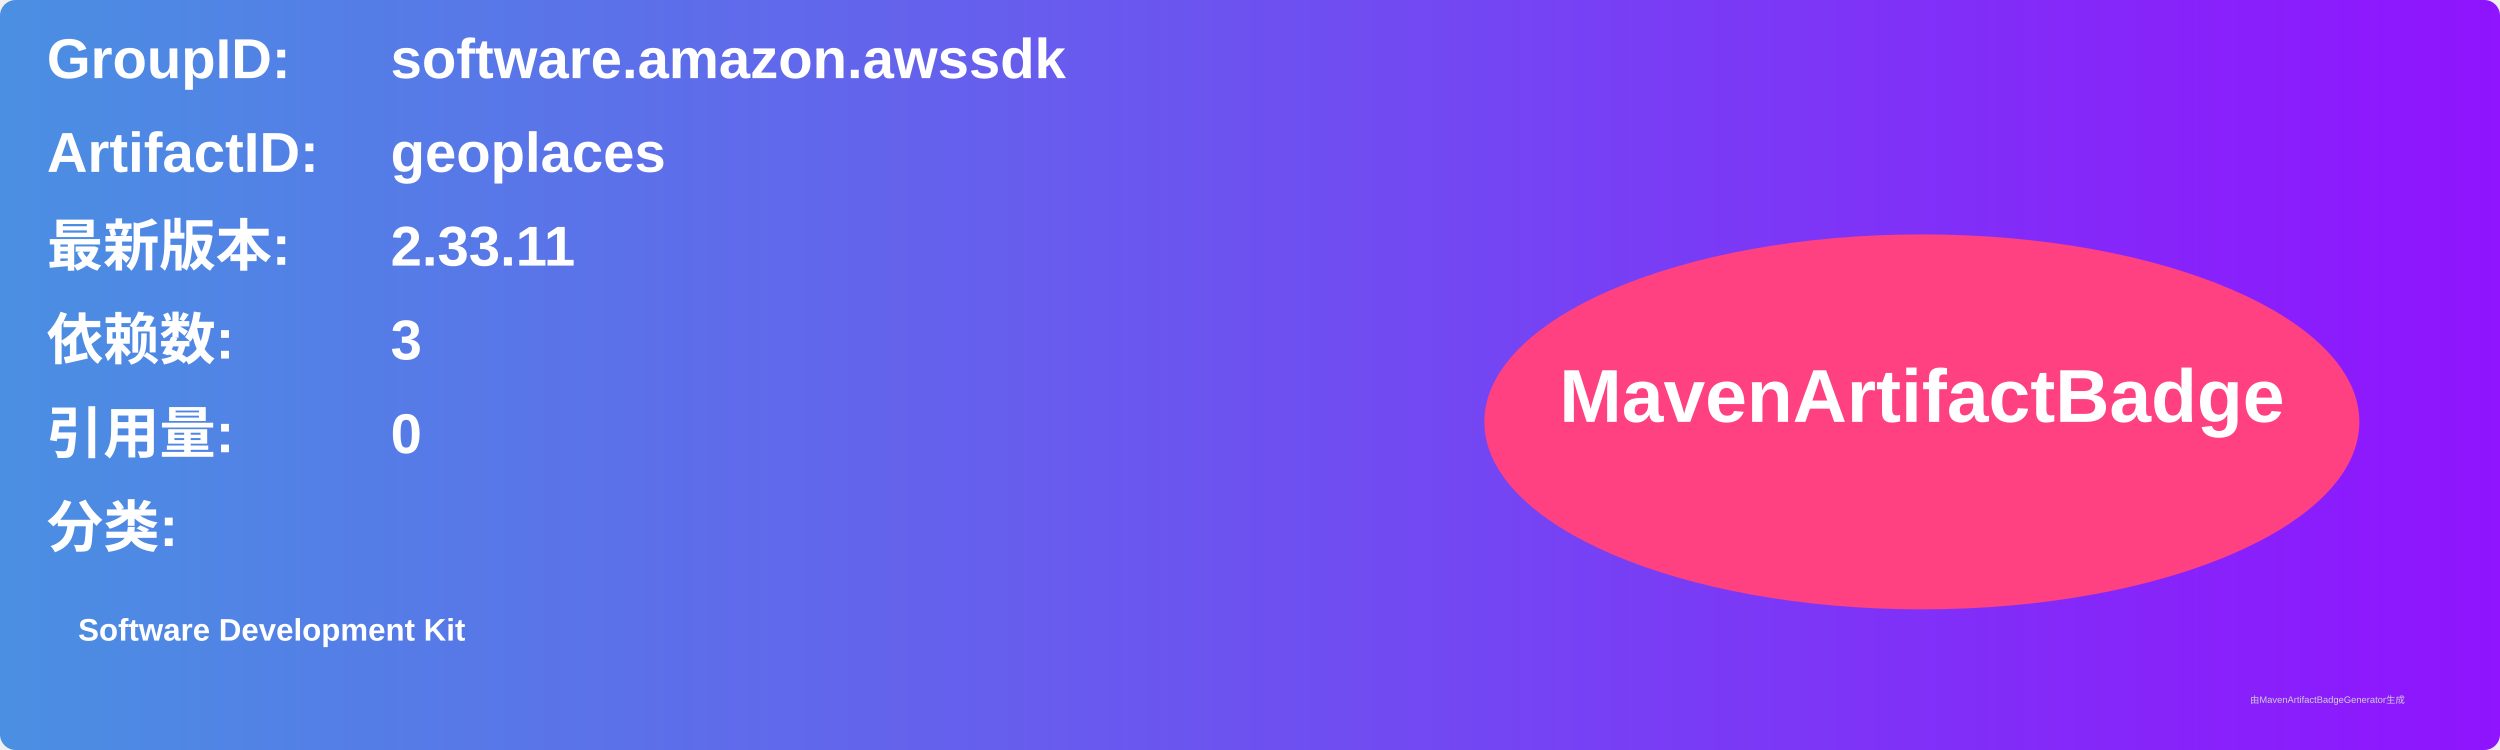
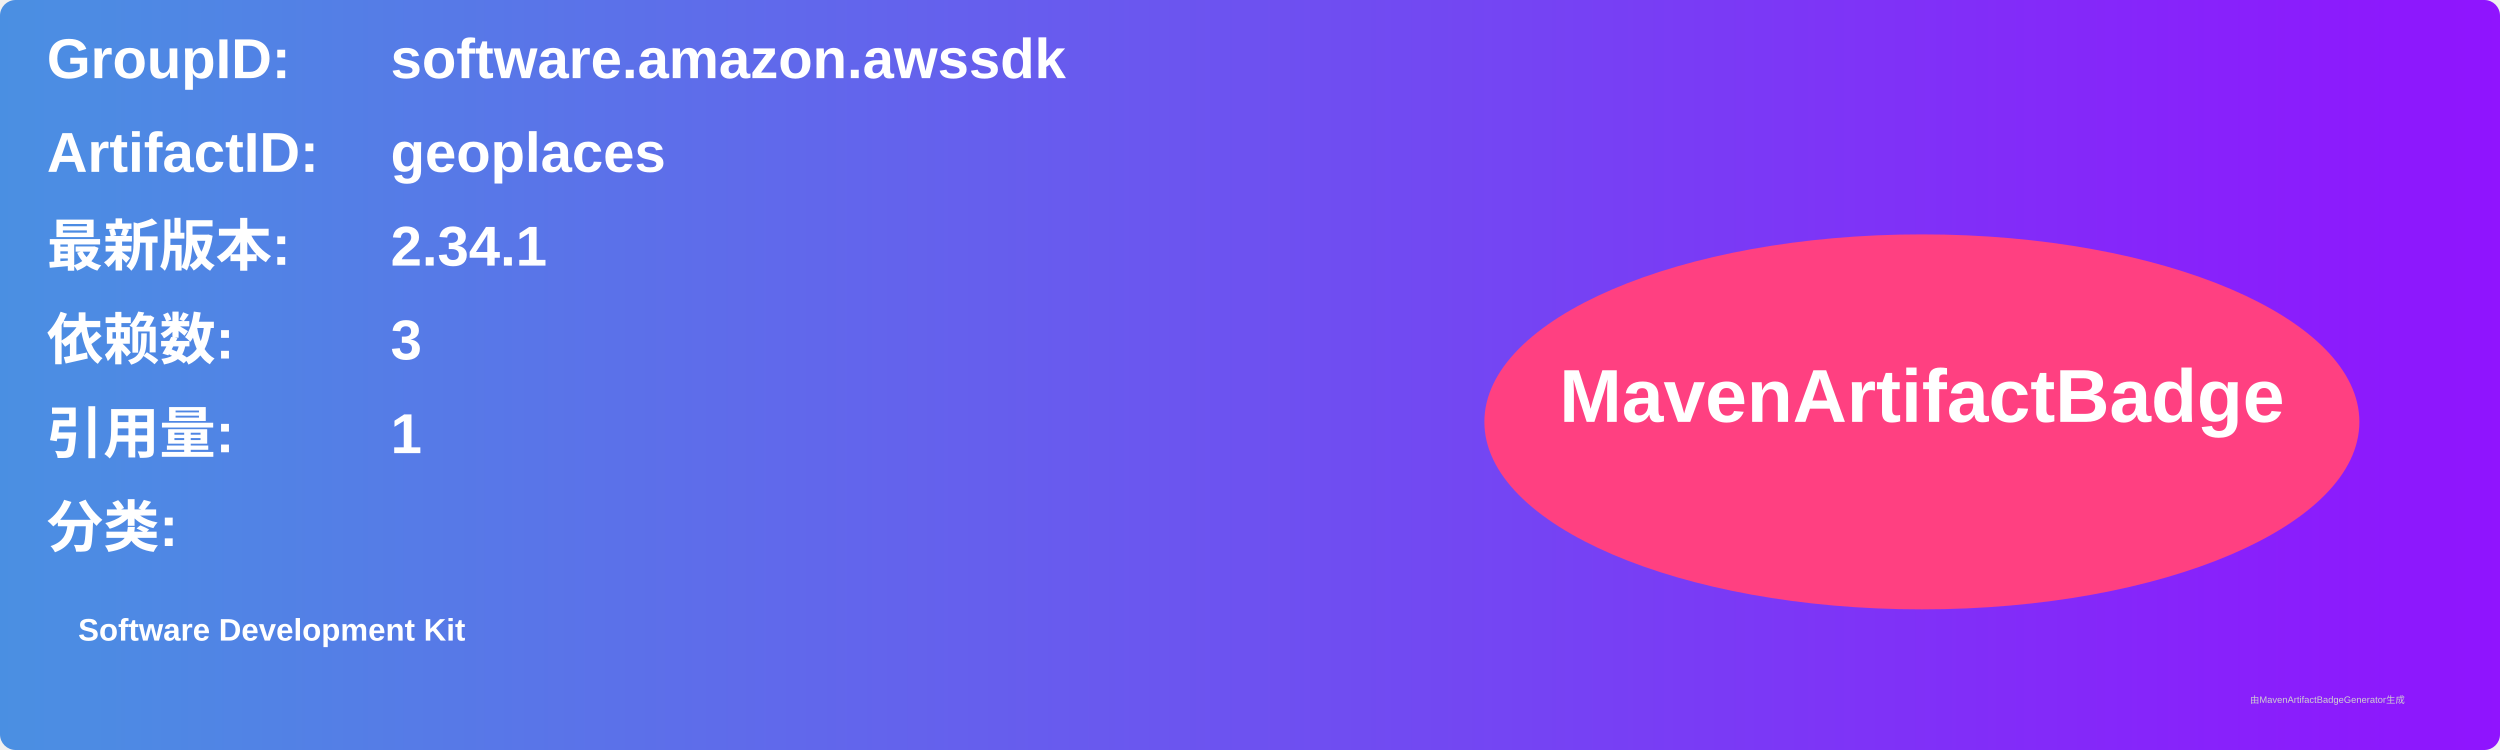
<svg xmlns="http://www.w3.org/2000/svg" width="800" height="240" viewBox="0 0 800 240">
  <linearGradient id="grad" x1="0%" y1="0%" x2="100%" y2="0%">
    <stop offset="0%" stop-color="#4a90e2" />
    <stop offset="100%" stop-color="#9013fe" />
  </linearGradient>
  <rect width="100%" height="100%" rx="5" ry="5" fill="url(#grad)" />
  <g transform="translate(15, 15)">
    <text x="0" y="10" font-family="Arial" font-size="18" fill="white" font-weight="bold" width="260">GroupID:</text>
    <text x="110" y="10" font-family="Arial" font-size="18" fill="white" font-weight="bold" width="460">software.amazon.awssdk</text>
    <text x="0" y="40" font-family="Arial" font-size="18" fill="white" font-weight="bold" width="260">ArtifactID:</text>
    <text x="110" y="40" font-family="Arial" font-size="18" fill="white" font-weight="bold" width="460">geoplaces</text>
    <text x="0" y="70" font-family="Arial" font-size="18" fill="white" font-weight="bold">最新版本:</text>
    <text x="110" y="70" font-family="Arial" font-size="18" fill="white" font-weight="bold">
-       <tspan font-weight="bold">2.33.11</tspan>
+       <tspan font-weight="bold">2.34.1</tspan>
    </text>
    <text x="0" y="100" font-family="Arial" font-size="18" fill="white" font-weight="bold">依赖数: </text>
    <text x="110" y="100" font-family="Arial" font-size="18" fill="white">
      <tspan font-weight="bold">3</tspan>
    </text>
    <text x="0" y="130" font-family="Arial" font-size="18" fill="white" font-weight="bold">引用量: </text>
    <text x="110" y="130" font-family="Arial" font-size="18" fill="white">
-       <tspan font-weight="bold">0</tspan>
+       <tspan font-weight="bold">1</tspan>
    </text>
    <text x="0" y="160" font-family="Arial" font-size="18" fill="white" font-weight="bold">分类:</text>
    <text x="10" y="190" font-family="Arial" font-size="10" fill="white">
      <tspan font-weight="bold">Software Development Kit</tspan>
    </text>
    <ellipse cx="600" cy="120" rx="140" ry="60" fill="#ff4081" />
    <text x="600" y="120" text-anchor="middle" font-family="Arial" font-size="24" fill="white" font-weight="bold">MavenArtifactBadge</text>
  </g>
  <text x="720" y="225" font-family="Arial" font-size="3" fill="#d0d0d0">由MavenArtifactBadgeGenerator生成</text>
</svg>
